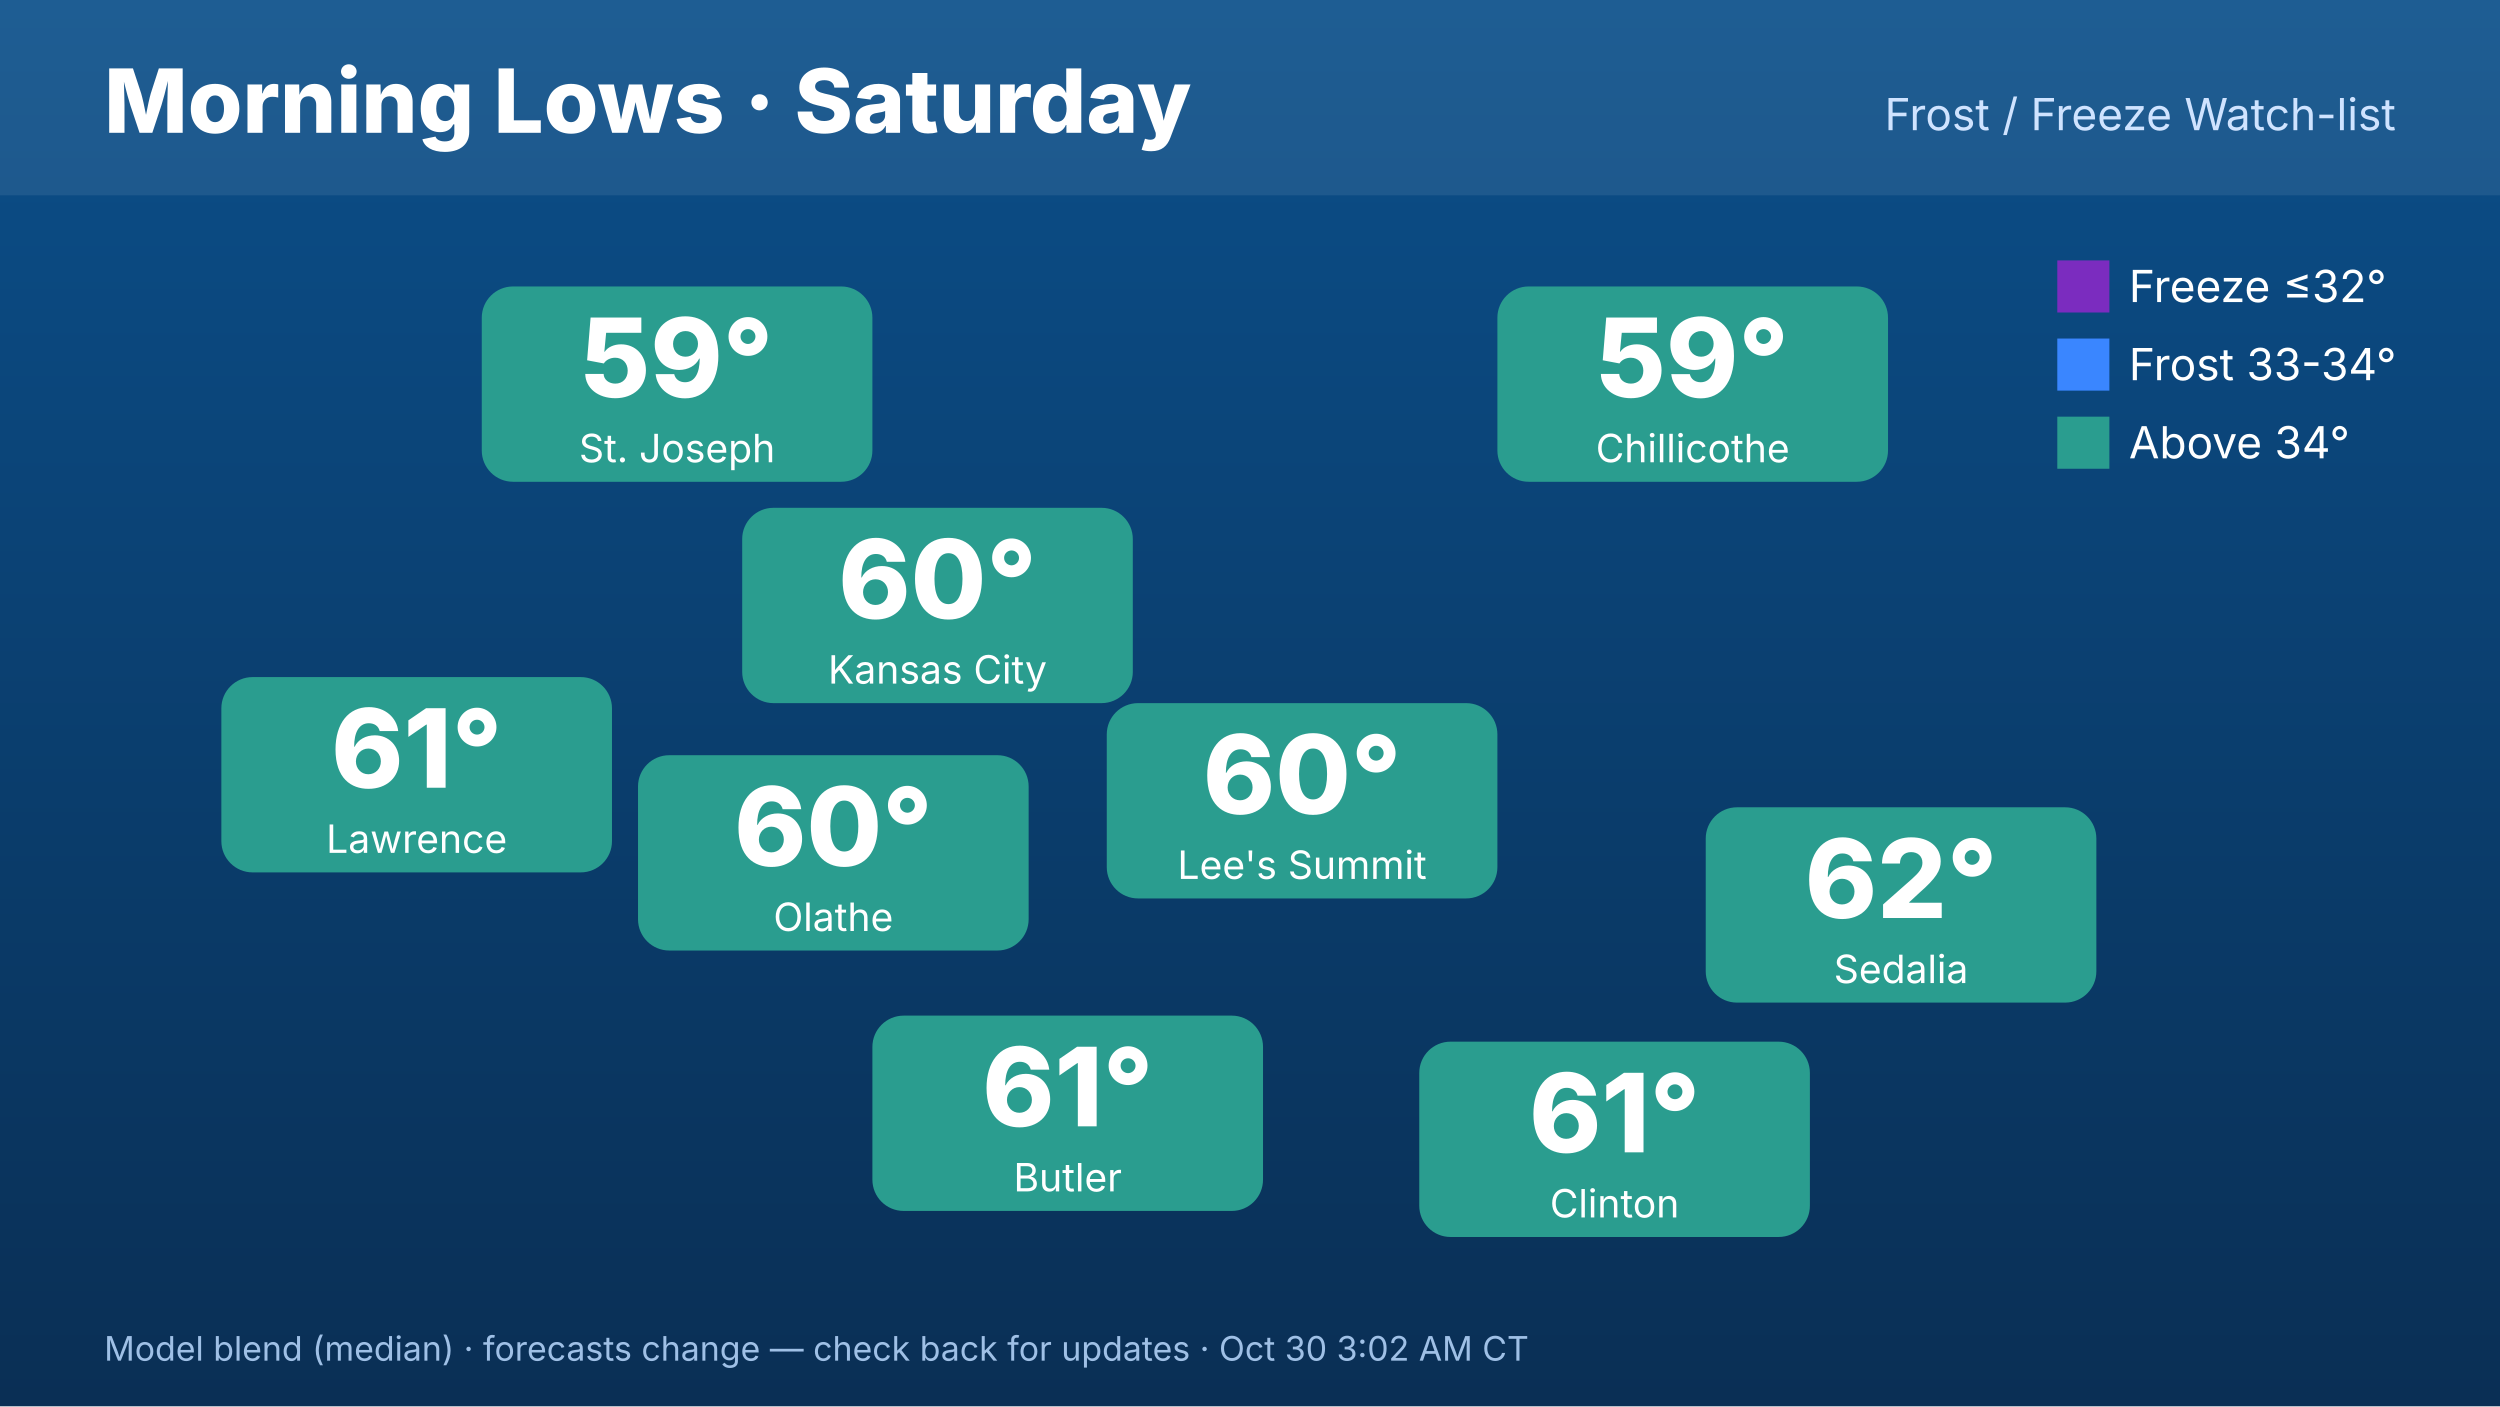
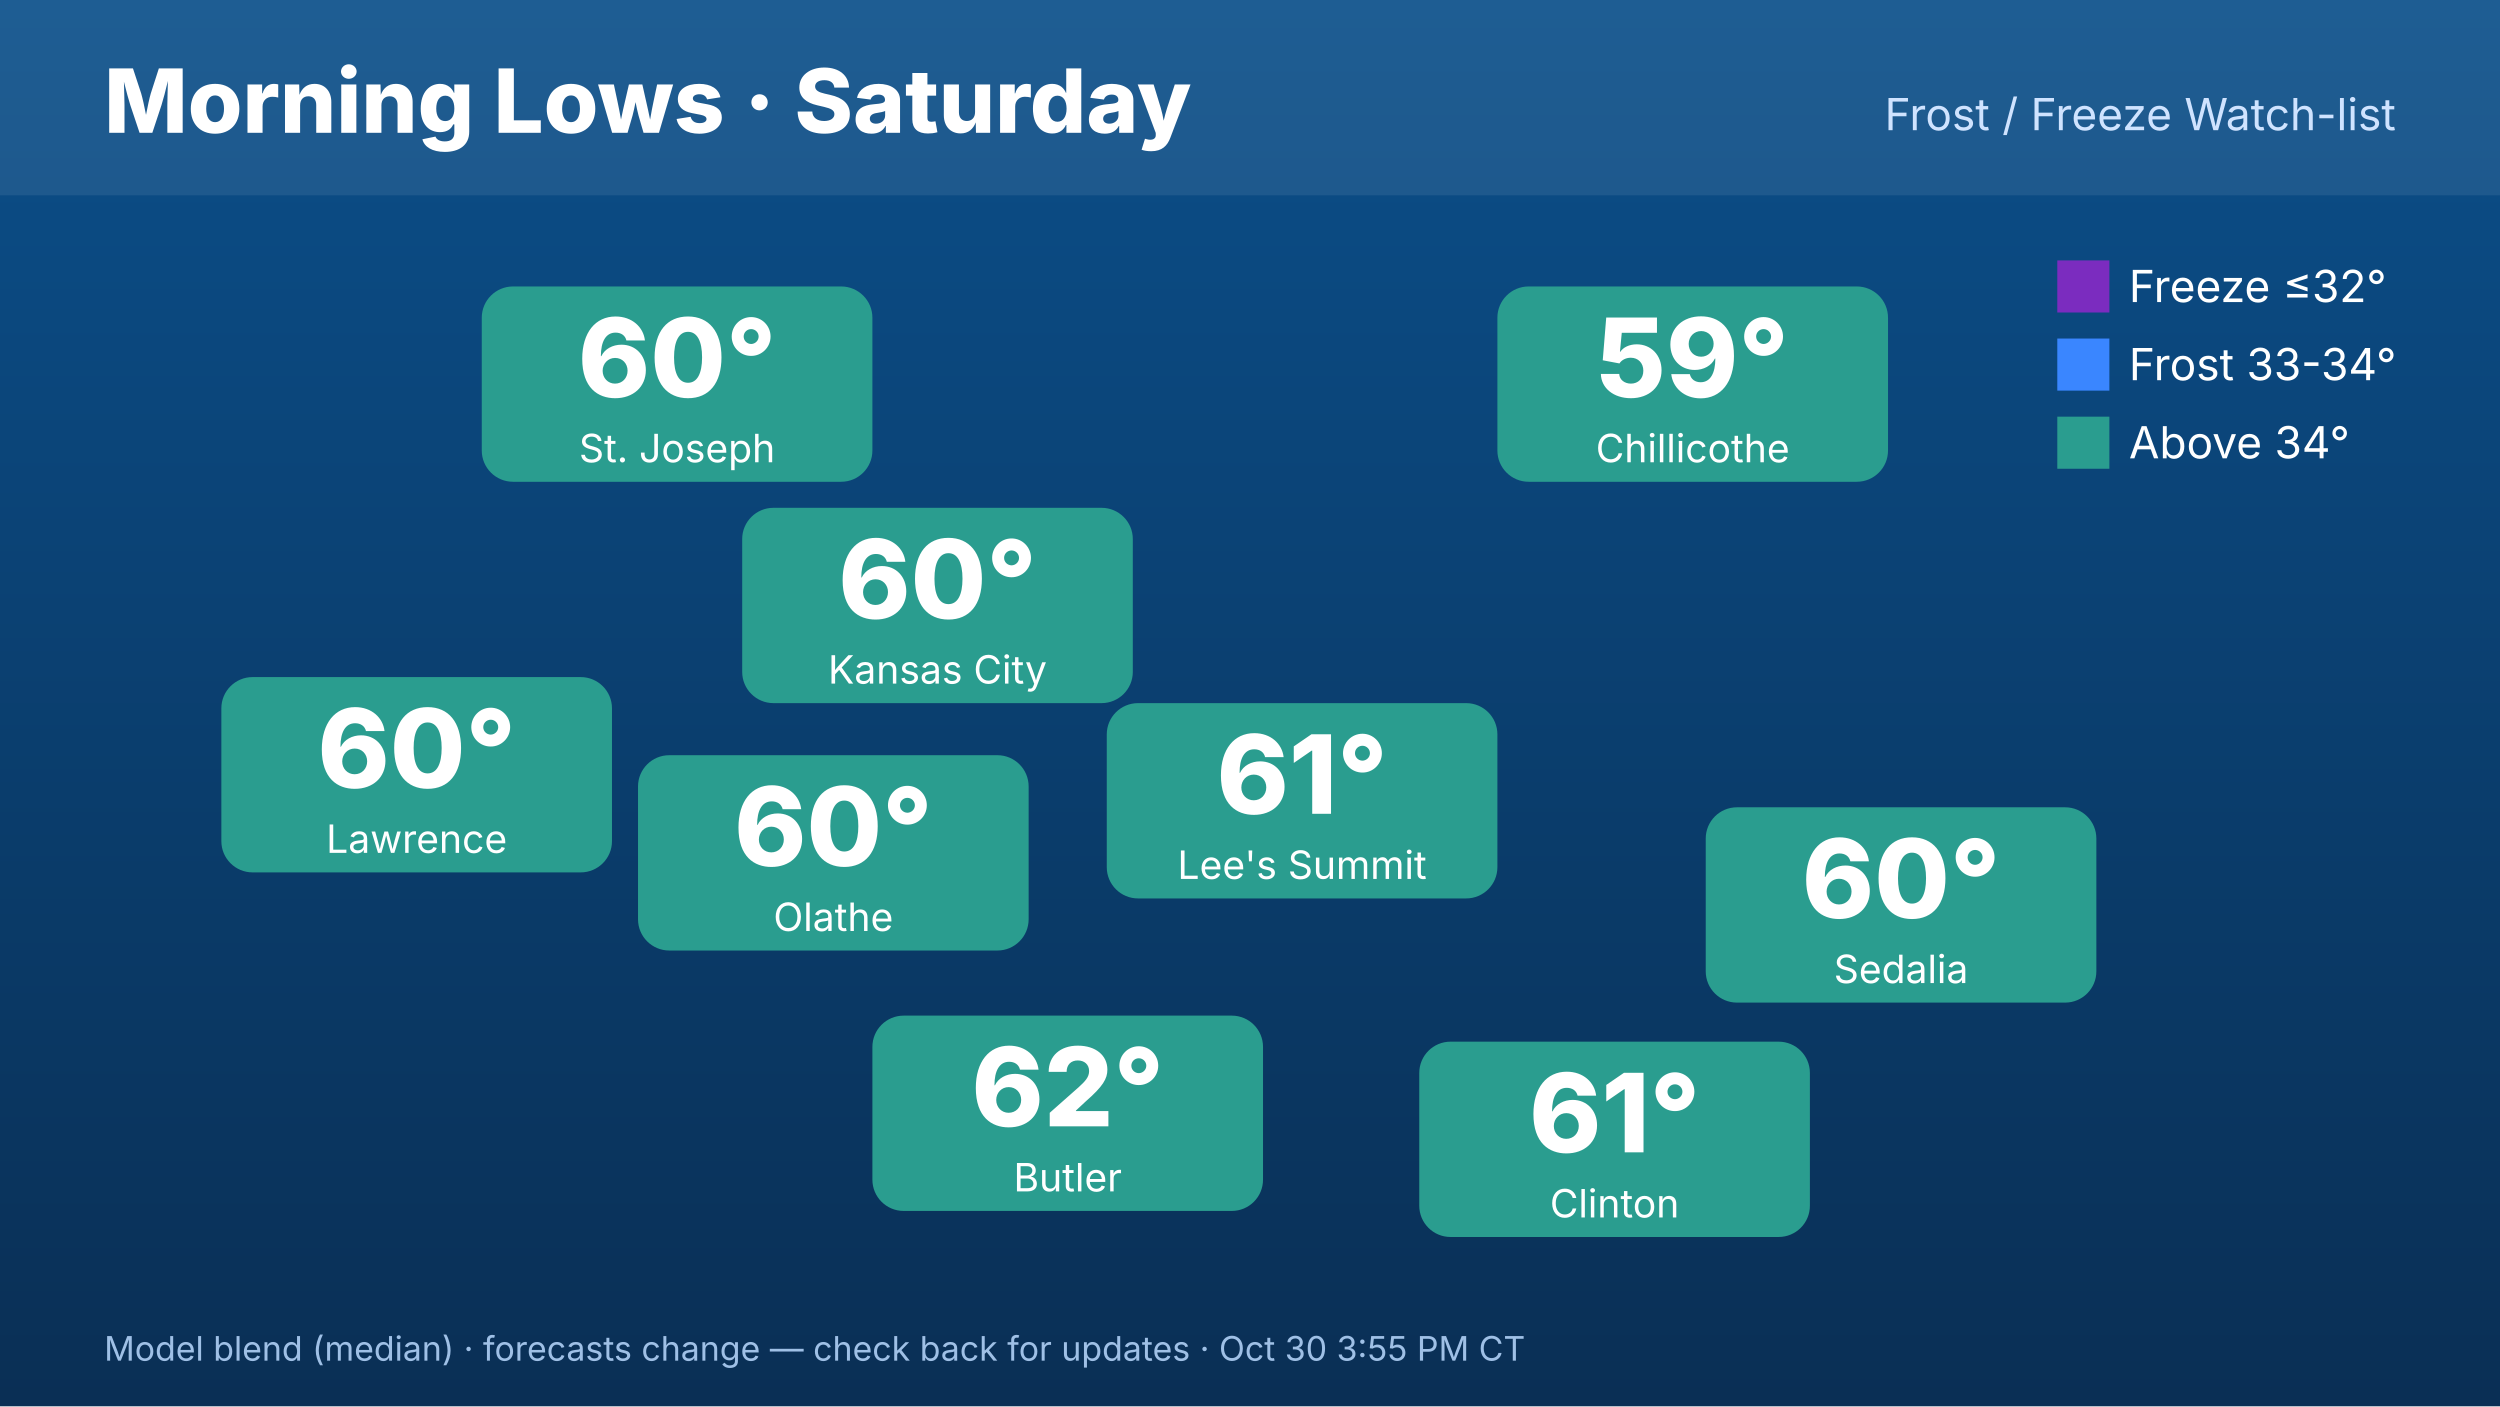
<svg xmlns="http://www.w3.org/2000/svg" width="1920" height="1080" viewBox="0 0 1920 1080" font-family="Inter,Helvetica,Arial,sans-serif">
  <defs>
    <linearGradient id="bg" x1="0" y1="0" x2="0" y2="1">
      <stop offset="0" stop-color="#0b4f8a" />
      <stop offset="1" stop-color="#0a2f55" />
    </linearGradient>
  </defs>
  <rect width="1920" height="1080" fill="url(#bg)" />
  <rect x="0" y="0" width="1920" height="150" fill="#ffffff" opacity=".08" />
  <text x="80" y="102" font-size="68" font-weight="800" fill="#fff">Morning Lows · Saturday</text>
  <text x="1840" y="100" font-size="34" fill="#cfe3ff" text-anchor="end">Frost / Freeze Watch-list</text>
  <rect x="570" y="390" width="300" height="150" rx="24" fill="#2a9d8f" />
  <text x="720" y="475" font-size="84" font-weight="800" fill="#fff" text-anchor="middle">60°</text>
  <text x="720" y="525" font-size="30" fill="#fff" text-anchor="middle">Kansas City</text>
  <rect x="370" y="220" width="300" height="150" rx="24" fill="#2a9d8f" />
-   <text x="520" y="305" font-size="84" font-weight="800" fill="#fff" text-anchor="middle">59°</text>
+   <text x="520" y="305" font-size="84" font-weight="800" fill="#fff" text-anchor="middle">60°</text>
  <text x="520" y="355" font-size="30" fill="#fff" text-anchor="middle">St. Joseph</text>
  <rect x="170" y="520" width="300" height="150" rx="24" fill="#2a9d8f" />
-   <text x="320" y="605" font-size="84" font-weight="800" fill="#fff" text-anchor="middle">61°</text>
+   <text x="320" y="605" font-size="84" font-weight="800" fill="#fff" text-anchor="middle">60°</text>
  <text x="320" y="655" font-size="30" fill="#fff" text-anchor="middle">Lawrence</text>
  <rect x="1150" y="220" width="300" height="150" rx="24" fill="#2a9d8f" />
  <text x="1300" y="305" font-size="84" font-weight="800" fill="#fff" text-anchor="middle">59°</text>
  <text x="1300" y="355" font-size="30" fill="#fff" text-anchor="middle">Chillicothe</text>
  <rect x="1310" y="620" width="300" height="150" rx="24" fill="#2a9d8f" />
-   <text x="1460" y="705" font-size="84" font-weight="800" fill="#fff" text-anchor="middle">62°</text>
+   <text x="1460" y="705" font-size="84" font-weight="800" fill="#fff" text-anchor="middle">60°</text>
  <text x="1460" y="755" font-size="30" fill="#fff" text-anchor="middle">Sedalia</text>
  <rect x="1090" y="800" width="300" height="150" rx="24" fill="#2a9d8f" />
  <text x="1240" y="885" font-size="84" font-weight="800" fill="#fff" text-anchor="middle">61°</text>
  <text x="1240" y="935" font-size="30" fill="#fff" text-anchor="middle">Clinton</text>
  <rect x="670" y="780" width="300" height="150" rx="24" fill="#2a9d8f" />
-   <text x="820" y="865" font-size="84" font-weight="800" fill="#fff" text-anchor="middle">61°</text>
+   <text x="820" y="865" font-size="84" font-weight="800" fill="#fff" text-anchor="middle">62°</text>
  <text x="820" y="915" font-size="30" fill="#fff" text-anchor="middle">Butler</text>
  <rect x="490" y="580" width="300" height="150" rx="24" fill="#2a9d8f" />
  <text x="640" y="665" font-size="84" font-weight="800" fill="#fff" text-anchor="middle">60°</text>
  <text x="640" y="715" font-size="30" fill="#fff" text-anchor="middle">Olathe</text>
  <rect x="850" y="540" width="300" height="150" rx="24" fill="#2a9d8f" />
-   <text x="1000" y="625" font-size="84" font-weight="800" fill="#fff" text-anchor="middle">60°</text>
+   <text x="1000" y="625" font-size="84" font-weight="800" fill="#fff" text-anchor="middle">61°</text>
  <text x="1000" y="675" font-size="30" fill="#fff" text-anchor="middle">Lee's Summit</text>
  <g font-size="34" fill="#fff">
    <rect x="1580" y="200" width="40" height="40" fill="#7b2cbf" />
    <text x="1635" y="232">Freeze ≤32°</text>
    <rect x="1580" y="260" width="40" height="40" fill="#3a86ff" />
    <text x="1635" y="292">Frost 33-34°</text>
    <rect x="1580" y="320" width="40" height="40" fill="#2a9d8f" />
    <text x="1635" y="352">Above 34°</text>
  </g>
-   <text x="80" y="1045" font-size="26" fill="#9fc0e6">Model blend (median) · forecasts change — check back for updates · Oct 30 3:02 AM CT</text>
+   <text x="80" y="1045" font-size="26" fill="#9fc0e6">Model blend (median) · forecasts change — check back for updates · Oct 30 3:55 PM CT</text>
</svg>
